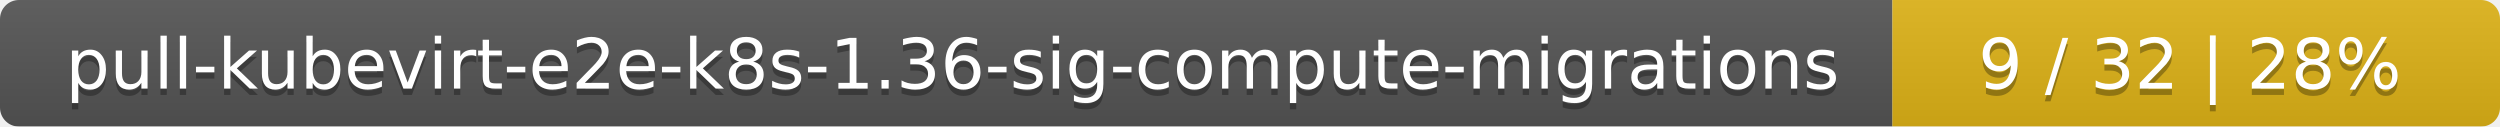
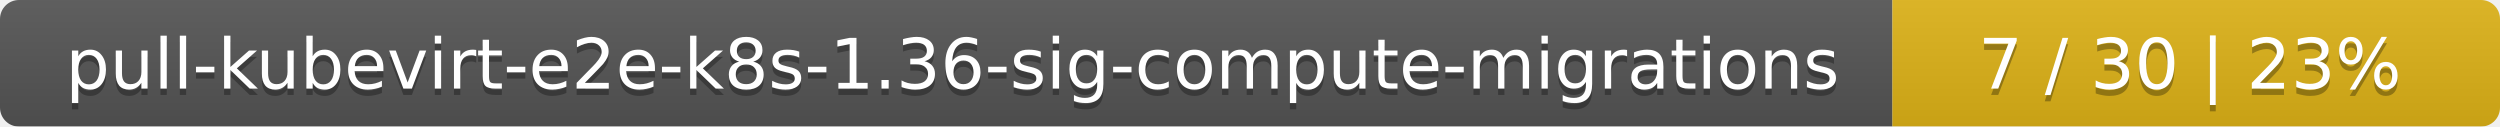
<svg xmlns="http://www.w3.org/2000/svg" width="395" height="20">
  <linearGradient id="smooth" x2="0" y2="100%">
    <stop offset="0" stop-color="#bbb" stop-opacity=".1" />
    <stop offset="1" stop-opacity=".1" />
  </linearGradient>
  <mask id="round">
    <rect width="395" height="20" rx="3" fill="#fff" />
  </mask>
  <g mask="url(#round)">
    <rect width="299" height="20" fill="#555" />
    <rect x="299" width="96" height="20" fill="#dfb317" />
    <rect width="395" height="20" fill="url(#smooth)" />
  </g>
  <g fill="#fff" text-anchor="middle" font-family="DejaVu Sans,Verdana,Geneva,sans-serif" font-size="11">
    <text x="150.5" y="15" fill="#010101" fill-opacity=".3">pull-kubevirt-e2e-k8s-1.36-sig-compute-migrations</text>
    <text x="150.5" y="14">pull-kubevirt-e2e-k8s-1.36-sig-compute-migrations</text>
-     <text x="346" y="15" fill="#010101" fill-opacity=".3">9 / 32    |    28%</text>
-     <text x="346" y="14">9 / 32    |    28%</text>
+     <text x="346" y="15" fill="#010101" fill-opacity=".3">7 / 30    |    23%</text>
+     <text x="346" y="14">7 / 30    |    23%</text>
  </g>
</svg>
